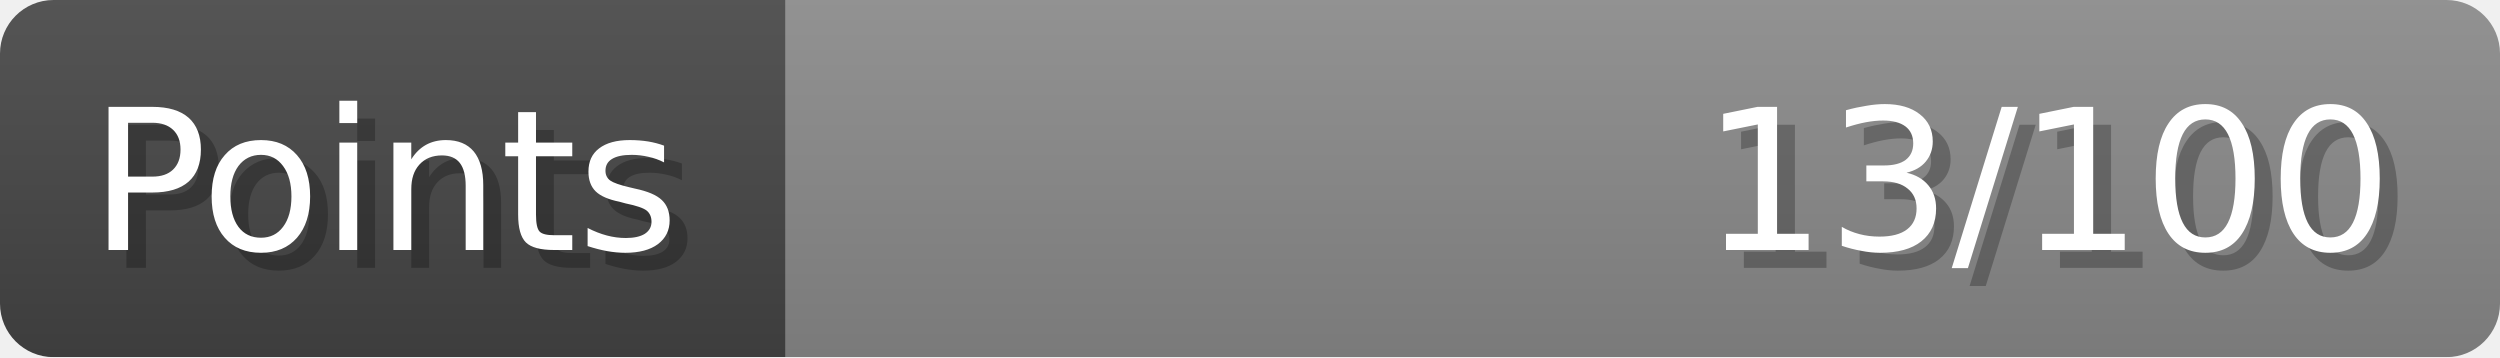
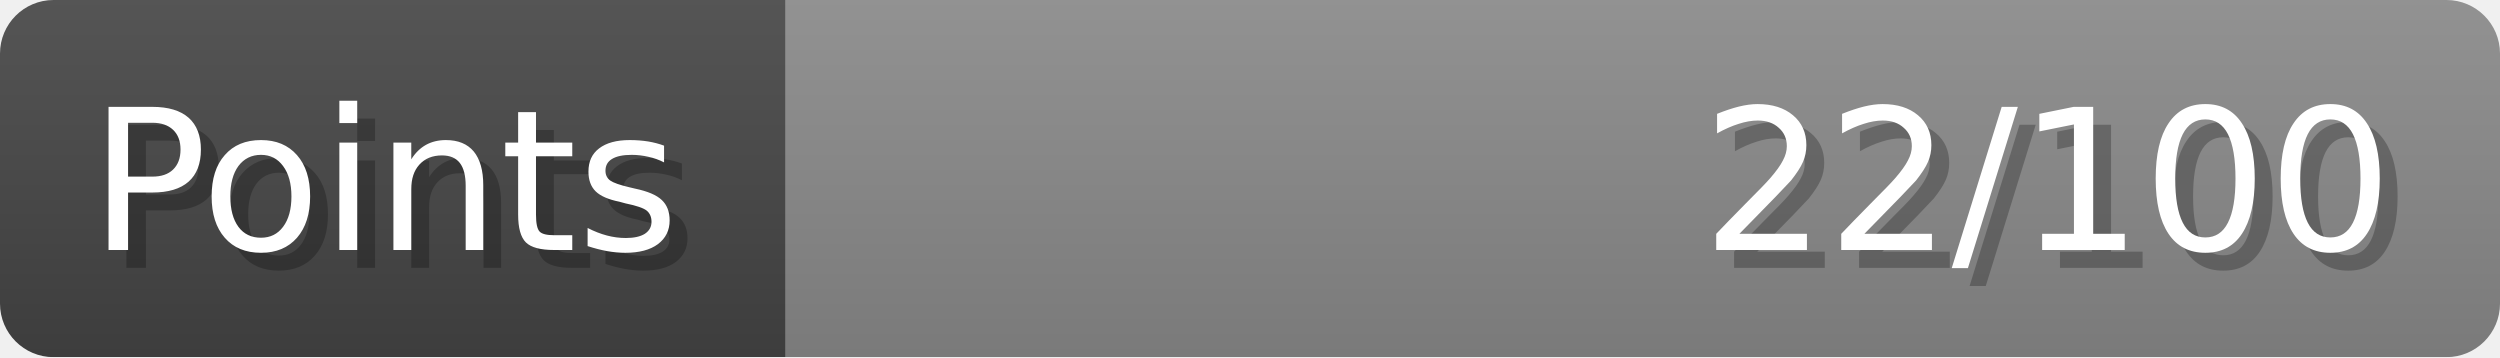
- <svg xmlns="http://www.w3.org/2000/svg" width="140px" height="20px" role="img" aria-label="Points: 13/100">
+ <svg xmlns="http://www.w3.org/2000/svg" width="140px" height="20px" role="img" aria-label="Points: 22/100">
  <linearGradient id="a" x2="0" y2="100%">
    <stop offset="0" stop-opacity=".1" stop-color="#EEE" />
    <stop offset="1" stop-opacity=".1" />
  </linearGradient>
  <mask id="m">
    <rect width="100%" height="100%" rx="3" fill="#FFF" />
  </mask>
  <g mask="url(#m)">
    <rect x="0" y="0" width="44" height="20" fill="#444" />
    <svg x="44" y="0" width="96" height="20">
      <rect width="100%" height="100%" fill="#888888" />
      <rect width="0%" height="100%" fill="#33CC11" transform="">
-         <animate attributeName="width" begin="0.5s" dur="600ms" from="0%" to="13%" repeatCount="1" fill="freeze" calcMode="spline" keyTimes="0; 1" keySplines="0.3, 0.61, 0.355, 1" />
+         <animate attributeName="width" begin="0.5s" dur="600ms" from="0%" to="22%" repeatCount="1" fill="freeze" calcMode="spline" keyTimes="0; 1" keySplines="0.3, 0.61, 0.355, 1" />
      </rect>
    </svg>
    <rect width="140" height="20" fill="url(#a)" />
  </g>
  <g aria-hidden="true" font-size="11" font-family="Verdana, DejaVu Sans, sans-serif" fill="#FFFFFF">
    <text x="6" y="15" fill="#000" opacity="0.25">Points</text>
    <text x="5" y="14">Points</text>
-     <text x="135" y="15" fill="#000" opacity="0.25" text-anchor="end">13/100</text>
-     <text x="134" y="14" text-anchor="end">13/100</text>
+     <text x="135" y="15" fill="#000" opacity="0.25" text-anchor="end">22/100</text>
+     <text x="134" y="14" text-anchor="end">22/100</text>
  </g>
</svg>
